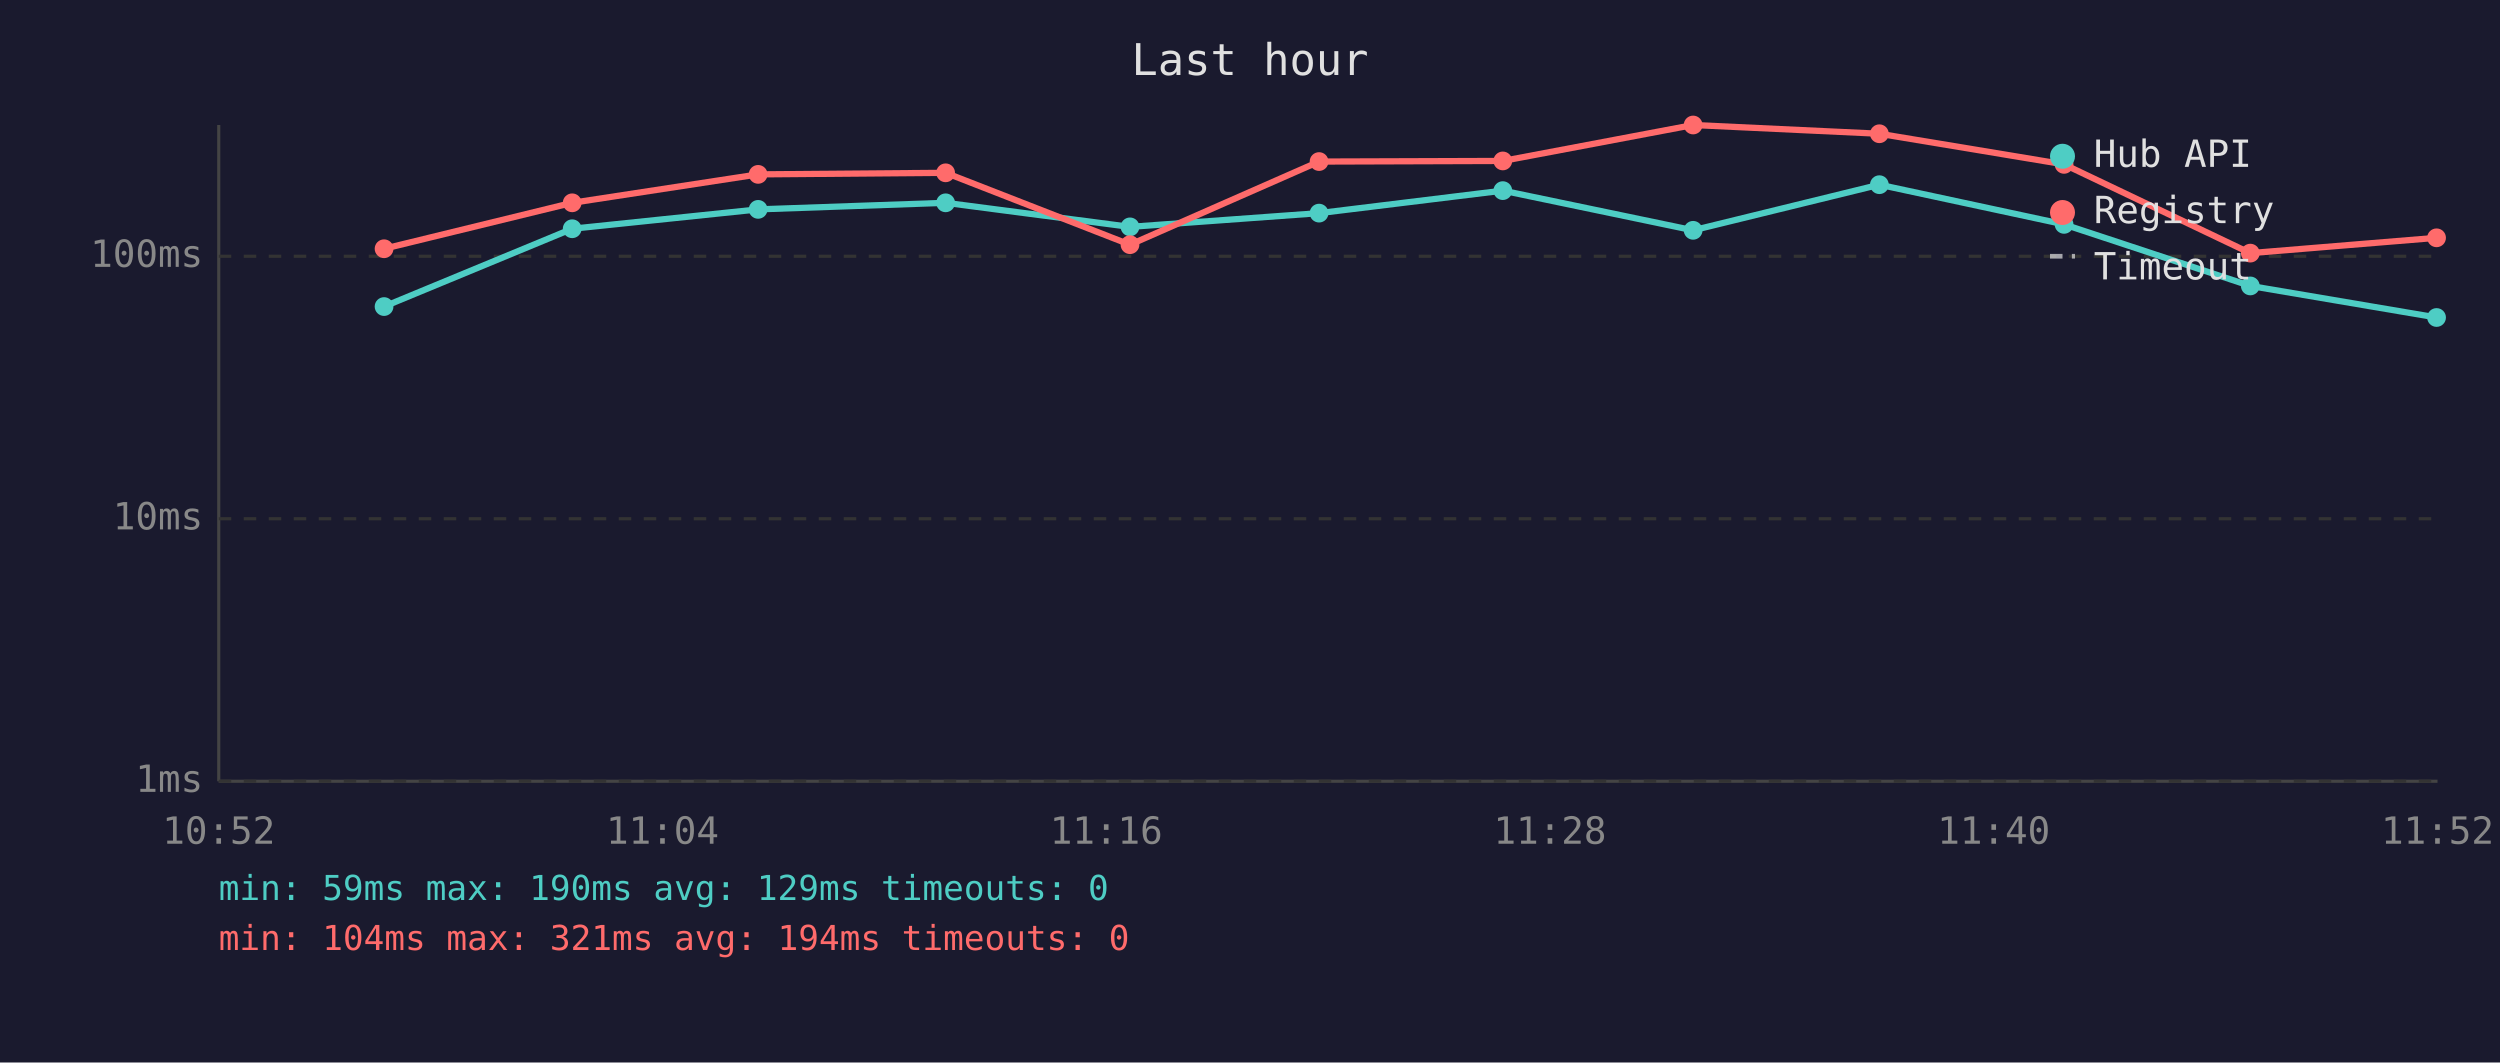
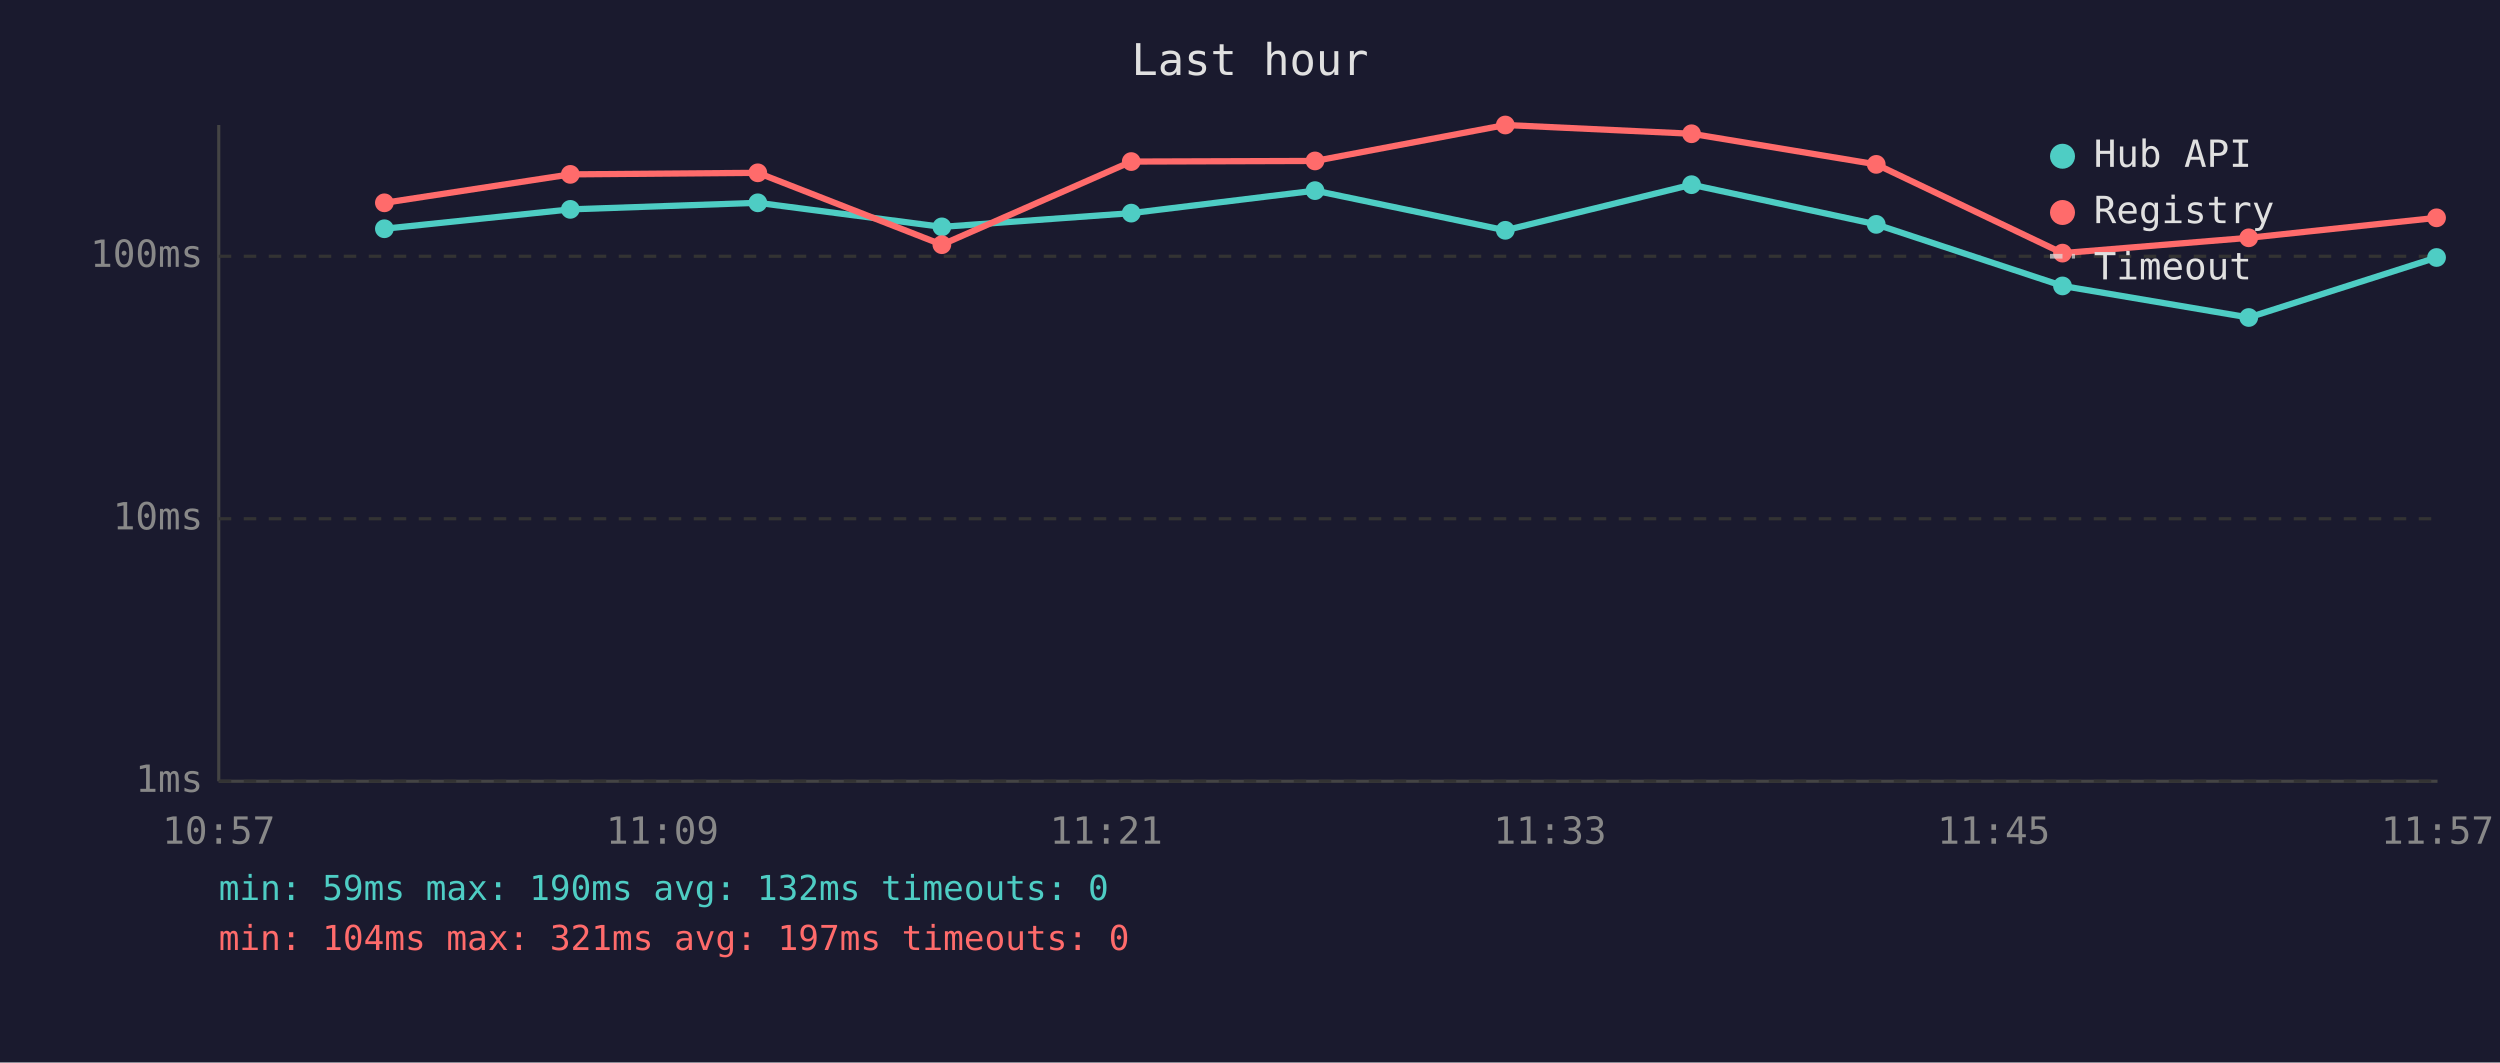
<svg xmlns="http://www.w3.org/2000/svg" viewBox="0 0 800 340" font-family="monospace" font-size="12">
  <rect width="800" height="340" fill="#1a1a2e" />
  <text x="400" y="24" fill="#e0e0e0" font-size="14" text-anchor="middle">Last hour</text>
  <line x1="70" y1="40" x2="70" y2="250" stroke="#444" stroke-width="1" />
  <line x1="70" y1="250" x2="780" y2="250" stroke="#444" stroke-width="1" />
  <line x1="70" y1="250" x2="780" y2="250" stroke="#333" stroke-width="1" stroke-dasharray="4" />
  <text x="65" y="250" fill="#888" text-anchor="end" dominant-baseline="middle">1ms</text>
  <line x1="70" y1="166" x2="780" y2="166" stroke="#333" stroke-width="1" stroke-dasharray="4" />
  <text x="65" y="166" fill="#888" text-anchor="end" dominant-baseline="middle">10ms</text>
  <line x1="70" y1="82" x2="780" y2="82" stroke="#333" stroke-width="1" stroke-dasharray="4" />
  <text x="65" y="82" fill="#888" text-anchor="end" dominant-baseline="middle">100ms</text>
-   <text x="70" y="270" fill="#888" text-anchor="middle">10:52</text>
-   <text x="212" y="270" fill="#888" text-anchor="middle">11:04</text>
-   <text x="354" y="270" fill="#888" text-anchor="middle">11:16</text>
-   <text x="496" y="270" fill="#888" text-anchor="middle">11:28</text>
-   <text x="638" y="270" fill="#888" text-anchor="middle">11:40</text>
-   <text x="780" y="270" fill="#888" text-anchor="middle">11:52</text>
-   <polyline points="122.9,98.1 183.1,73.2 242.6,67.0 302.6,64.9 361.6,72.6 422.1,68.2 480.9,61.0 541.8,73.7 601.4,59.1 660.5,71.8 720.1,91.5 779.7,101.6" fill="none" stroke="#4ecdc4" stroke-width="2" opacity="1" />
-   <circle cx="122.9" cy="98.1" r="3" fill="#4ecdc4" />
-   <circle cx="183.1" cy="73.2" r="3" fill="#4ecdc4" />
-   <circle cx="242.6" cy="67.0" r="3" fill="#4ecdc4" />
-   <circle cx="302.6" cy="64.9" r="3" fill="#4ecdc4" />
-   <circle cx="361.6" cy="72.6" r="3" fill="#4ecdc4" />
-   <circle cx="422.1" cy="68.2" r="3" fill="#4ecdc4" />
-   <circle cx="480.9" cy="61.0" r="3" fill="#4ecdc4" />
-   <circle cx="541.8" cy="73.7" r="3" fill="#4ecdc4" />
-   <circle cx="601.4" cy="59.1" r="3" fill="#4ecdc4" />
-   <circle cx="660.5" cy="71.8" r="3" fill="#4ecdc4" />
-   <circle cx="720.1" cy="91.5" r="3" fill="#4ecdc4" />
-   <circle cx="779.7" cy="101.6" r="3" fill="#4ecdc4" />
-   <polyline points="122.9,79.6 183.1,64.9 242.6,55.8 302.6,55.3 361.6,78.3 422.1,51.7 480.9,51.5 541.8,40.0 601.4,42.8 660.5,52.6 720.1,81.0 779.7,76.1" fill="none" stroke="#ff6b6b" stroke-width="2" opacity="1" />
-   <circle cx="122.9" cy="79.6" r="3" fill="#ff6b6b" />
-   <circle cx="183.1" cy="64.9" r="3" fill="#ff6b6b" />
-   <circle cx="242.6" cy="55.8" r="3" fill="#ff6b6b" />
-   <circle cx="302.6" cy="55.3" r="3" fill="#ff6b6b" />
-   <circle cx="361.6" cy="78.3" r="3" fill="#ff6b6b" />
-   <circle cx="422.1" cy="51.7" r="3" fill="#ff6b6b" />
-   <circle cx="480.9" cy="51.5" r="3" fill="#ff6b6b" />
-   <circle cx="541.8" cy="40.0" r="3" fill="#ff6b6b" />
-   <circle cx="601.4" cy="42.8" r="3" fill="#ff6b6b" />
-   <circle cx="660.5" cy="52.6" r="3" fill="#ff6b6b" />
-   <circle cx="720.1" cy="81.0" r="3" fill="#ff6b6b" />
-   <circle cx="779.7" cy="76.1" r="3" fill="#ff6b6b" />
+   <text x="70" y="270" fill="#888" text-anchor="middle">10:57</text>
+   <text x="212" y="270" fill="#888" text-anchor="middle">11:09</text>
+   <text x="354" y="270" fill="#888" text-anchor="middle">11:21</text>
+   <text x="496" y="270" fill="#888" text-anchor="middle">11:33</text>
+   <text x="638" y="270" fill="#888" text-anchor="middle">11:45</text>
+   <text x="780" y="270" fill="#888" text-anchor="middle">11:57</text>
+   <polyline points="123.0,73.2 182.5,67.0 242.5,64.9 301.4,72.6 362.0,68.2 420.8,61.0 481.7,73.7 541.3,59.1 600.4,71.8 660.0,91.5 719.6,101.6 779.7,82.4" fill="none" stroke="#4ecdc4" stroke-width="2" opacity="1" />
+   <circle cx="123.0" cy="73.2" r="3" fill="#4ecdc4" />
+   <circle cx="182.5" cy="67.0" r="3" fill="#4ecdc4" />
+   <circle cx="242.5" cy="64.9" r="3" fill="#4ecdc4" />
+   <circle cx="301.4" cy="72.6" r="3" fill="#4ecdc4" />
+   <circle cx="362.0" cy="68.2" r="3" fill="#4ecdc4" />
+   <circle cx="420.8" cy="61.0" r="3" fill="#4ecdc4" />
+   <circle cx="481.7" cy="73.7" r="3" fill="#4ecdc4" />
+   <circle cx="541.3" cy="59.1" r="3" fill="#4ecdc4" />
+   <circle cx="600.4" cy="71.8" r="3" fill="#4ecdc4" />
+   <circle cx="660.0" cy="91.5" r="3" fill="#4ecdc4" />
+   <circle cx="719.6" cy="101.6" r="3" fill="#4ecdc4" />
+   <circle cx="779.7" cy="82.4" r="3" fill="#4ecdc4" />
+   <polyline points="123.0,64.9 182.5,55.8 242.5,55.3 301.4,78.3 362.0,51.7 420.8,51.5 481.7,40.0 541.3,42.8 600.4,52.6 660.0,81.0 719.6,76.1 779.7,69.7" fill="none" stroke="#ff6b6b" stroke-width="2" opacity="1" />
+   <circle cx="123.0" cy="64.9" r="3" fill="#ff6b6b" />
+   <circle cx="182.5" cy="55.8" r="3" fill="#ff6b6b" />
+   <circle cx="242.5" cy="55.3" r="3" fill="#ff6b6b" />
+   <circle cx="301.4" cy="78.3" r="3" fill="#ff6b6b" />
+   <circle cx="362.0" cy="51.7" r="3" fill="#ff6b6b" />
+   <circle cx="420.8" cy="51.5" r="3" fill="#ff6b6b" />
+   <circle cx="481.7" cy="40.0" r="3" fill="#ff6b6b" />
+   <circle cx="541.3" cy="42.8" r="3" fill="#ff6b6b" />
+   <circle cx="600.4" cy="52.6" r="3" fill="#ff6b6b" />
+   <circle cx="660.0" cy="81.0" r="3" fill="#ff6b6b" />
+   <circle cx="719.6" cy="76.1" r="3" fill="#ff6b6b" />
+   <circle cx="779.7" cy="69.7" r="3" fill="#ff6b6b" />
  <circle cx="660" cy="50" r="4" fill="#4ecdc4" />
  <text x="670" y="50" fill="#e0e0e0" dominant-baseline="middle">Hub API</text>
  <circle cx="660" cy="68" r="4" fill="#ff6b6b" />
  <text x="670" y="68" fill="#e0e0e0" dominant-baseline="middle">Registry</text>
  <line x1="656" y1="82" x2="664" y2="82" stroke="#e0e0e0" stroke-width="1.5" stroke-dasharray="4,3" opacity="0.7" />
  <text x="670" y="86" fill="#e0e0e0" dominant-baseline="middle">Timeout</text>
-   <text x="70" y="288" fill="#4ecdc4" font-size="11">min: 59ms  max: 190ms  avg: 129ms  timeouts: 0</text>
-   <text x="70" y="304" fill="#ff6b6b" font-size="11">min: 104ms  max: 321ms  avg: 194ms  timeouts: 0</text>
+   <text x="70" y="288" fill="#4ecdc4" font-size="11">min: 59ms  max: 190ms  avg: 132ms  timeouts: 0</text>
+   <text x="70" y="304" fill="#ff6b6b" font-size="11">min: 104ms  max: 321ms  avg: 197ms  timeouts: 0</text>
</svg>
